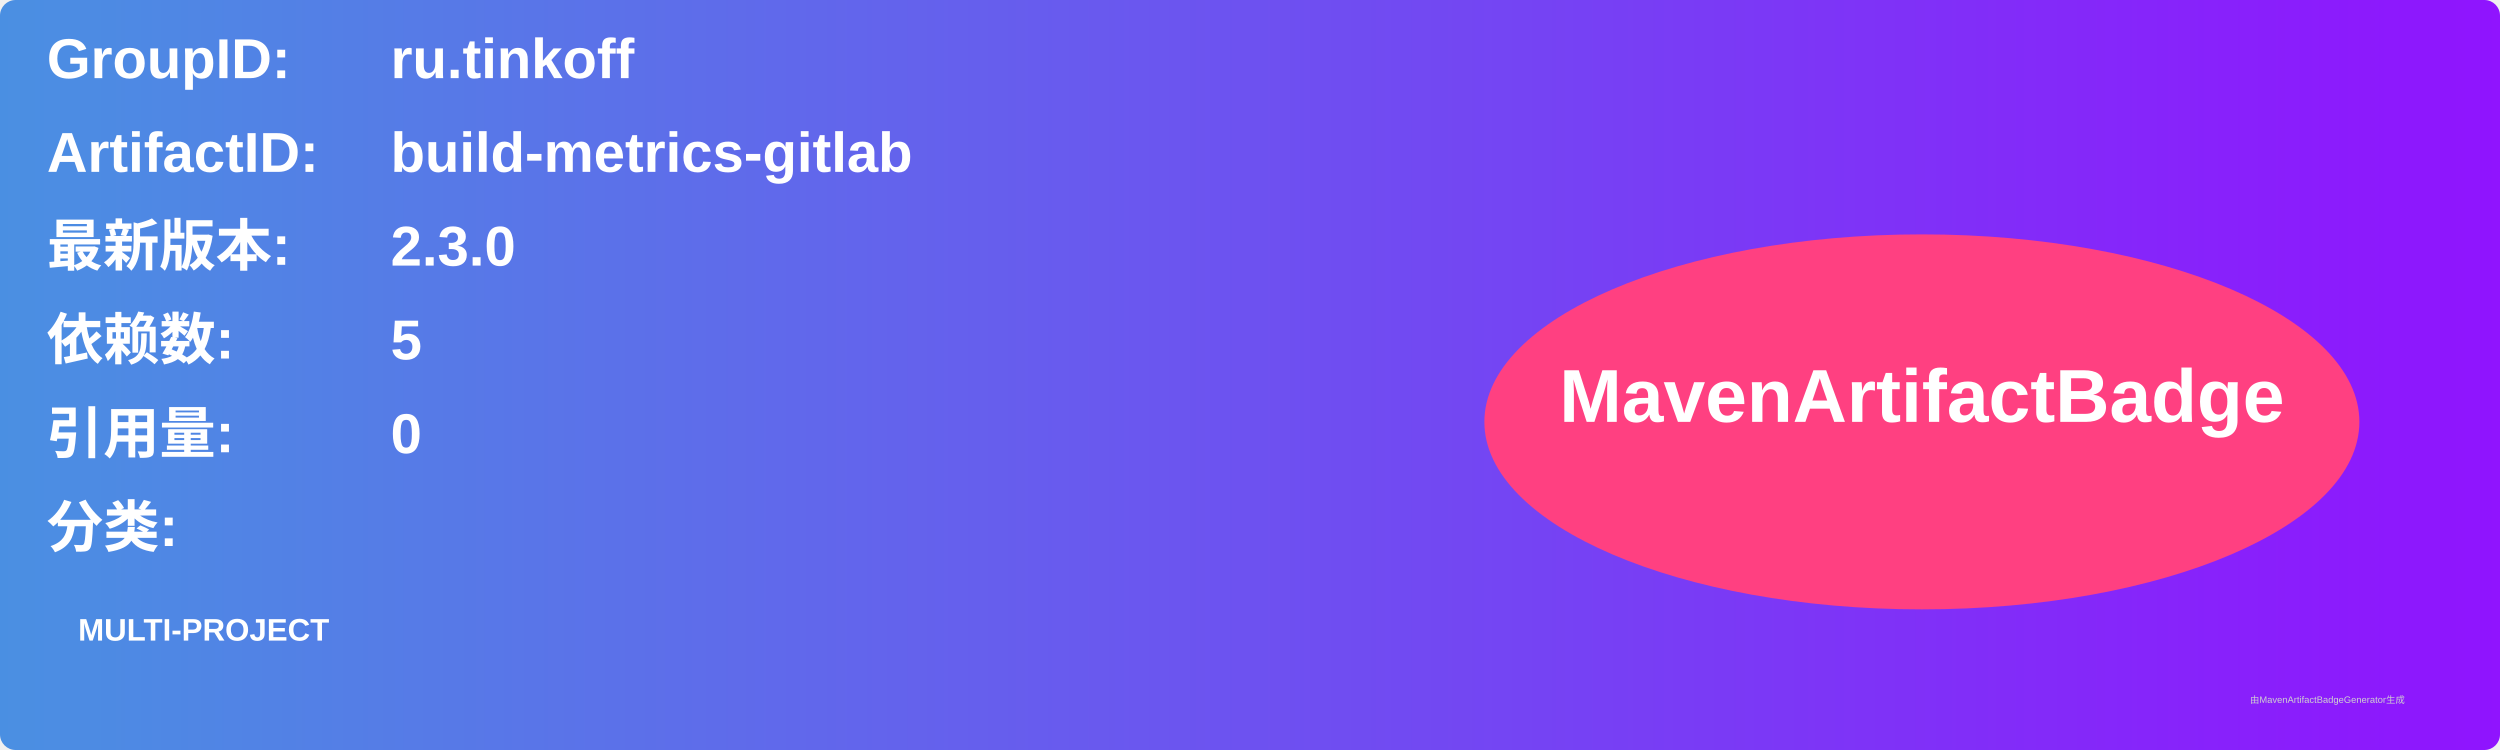
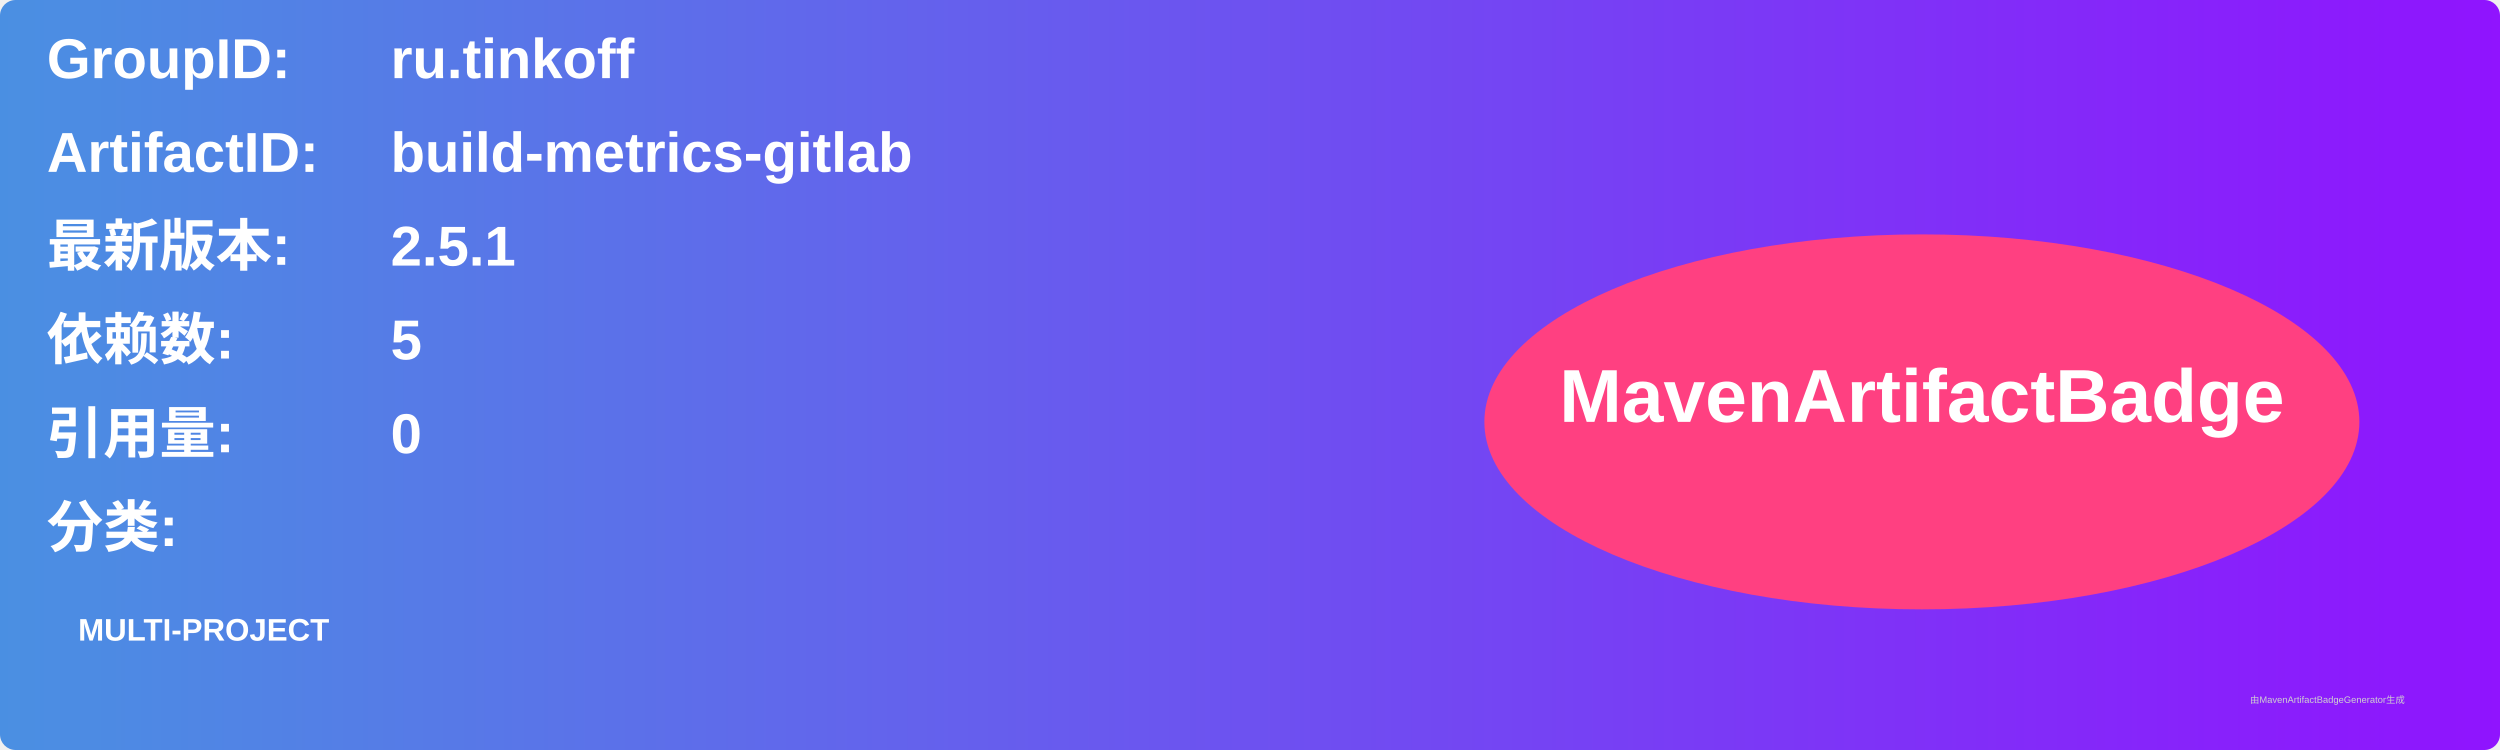
<svg xmlns="http://www.w3.org/2000/svg" width="800" height="240" viewBox="0 0 800 240">
  <linearGradient id="grad" x1="0%" y1="0%" x2="100%" y2="0%">
    <stop offset="0%" stop-color="#4a90e2" />
    <stop offset="100%" stop-color="#9013fe" />
  </linearGradient>
  <rect width="100%" height="100%" rx="5" ry="5" fill="url(#grad)" />
  <g transform="translate(15, 15)">
    <text x="0" y="10" font-family="Arial" font-size="18" fill="white" font-weight="bold" width="260">GroupID:</text>
    <text x="110" y="10" font-family="Arial" font-size="18" fill="white" font-weight="bold" width="460">ru.tinkoff</text>
    <text x="0" y="40" font-family="Arial" font-size="18" fill="white" font-weight="bold" width="260">ArtifactID:</text>
    <text x="110" y="40" font-family="Arial" font-size="18" fill="white" font-weight="bold" width="460">build-metrics-gitlab</text>
    <text x="0" y="70" font-family="Arial" font-size="18" fill="white" font-weight="bold">最新版本:</text>
    <text x="110" y="70" font-family="Arial" font-size="18" fill="white" font-weight="bold">
-       <tspan font-weight="bold">2.3.0</tspan>
+       <tspan font-weight="bold">2.5.1</tspan>
    </text>
    <text x="0" y="100" font-family="Arial" font-size="18" fill="white" font-weight="bold">依赖数: </text>
    <text x="110" y="100" font-family="Arial" font-size="18" fill="white">
      <tspan font-weight="bold">5</tspan>
    </text>
    <text x="0" y="130" font-family="Arial" font-size="18" fill="white" font-weight="bold">引用量: </text>
    <text x="110" y="130" font-family="Arial" font-size="18" fill="white">
      <tspan font-weight="bold">0</tspan>
    </text>
    <text x="0" y="160" font-family="Arial" font-size="18" fill="white" font-weight="bold">分类:</text>
    <text x="10" y="190" font-family="Arial" font-size="10" fill="white">
      <tspan font-weight="bold">MULTI-PROJECT</tspan>
    </text>
    <ellipse cx="600" cy="120" rx="140" ry="60" fill="#ff4081" />
    <text x="600" y="120" text-anchor="middle" font-family="Arial" font-size="24" fill="white" font-weight="bold">MavenArtifactBadge</text>
  </g>
  <text x="720" y="225" font-family="Arial" font-size="3" fill="#d0d0d0">由MavenArtifactBadgeGenerator生成</text>
</svg>
